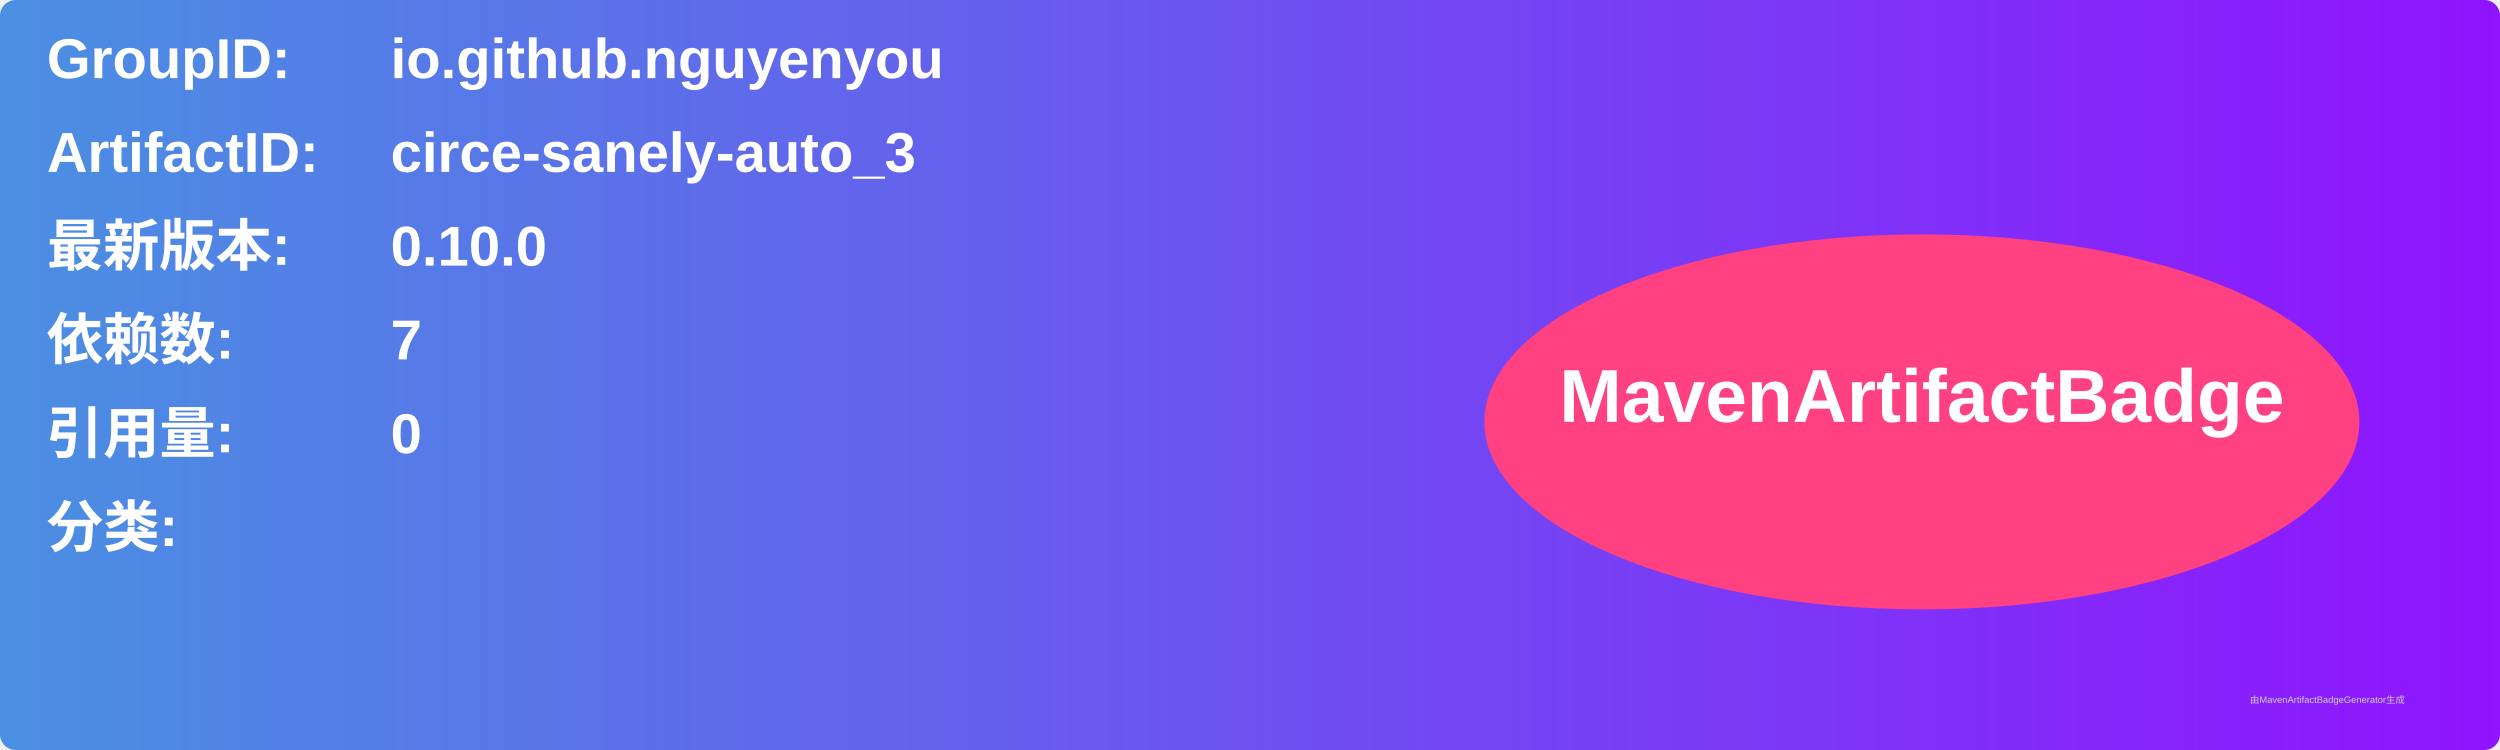
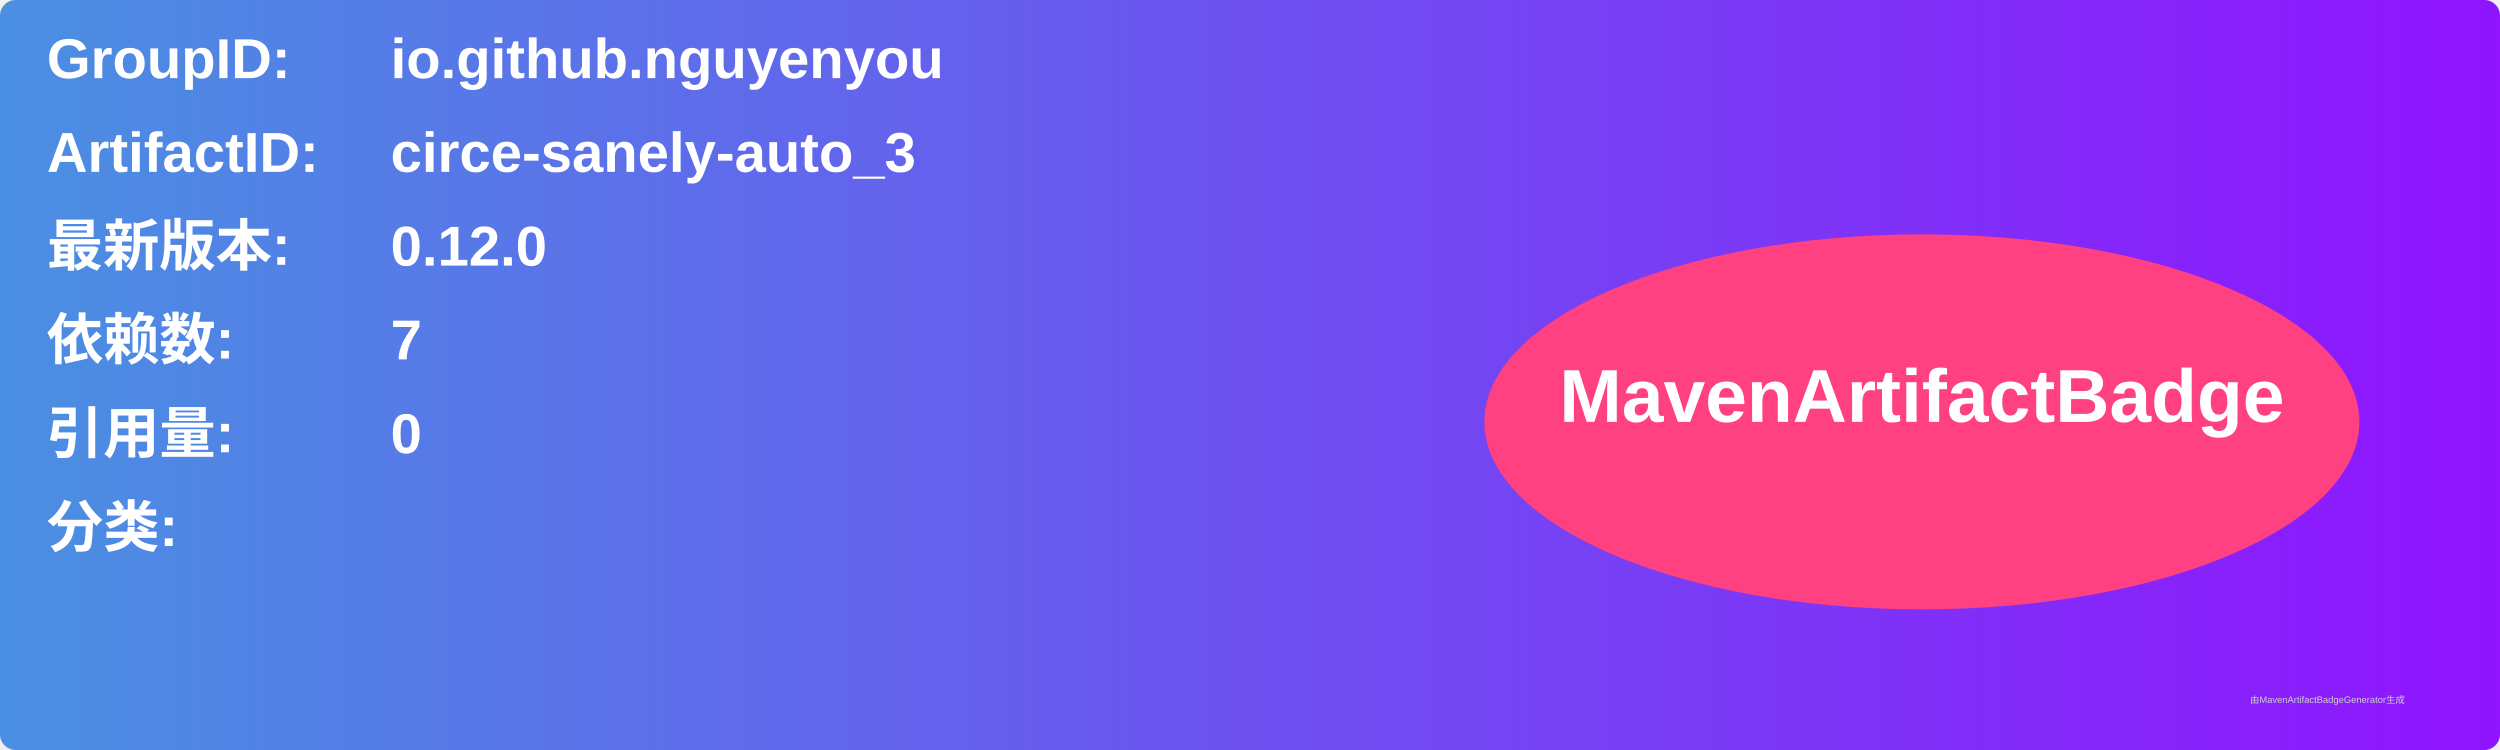
<svg xmlns="http://www.w3.org/2000/svg" width="800" height="240" viewBox="0 0 800 240">
  <linearGradient id="grad" x1="0%" y1="0%" x2="100%" y2="0%">
    <stop offset="0%" stop-color="#4a90e2" />
    <stop offset="100%" stop-color="#9013fe" />
  </linearGradient>
  <rect width="100%" height="100%" rx="5" ry="5" fill="url(#grad)" />
  <g transform="translate(15, 15)">
    <text x="0" y="10" font-family="Arial" font-size="18" fill="white" font-weight="bold" width="260">GroupID:</text>
    <text x="110" y="10" font-family="Arial" font-size="18" fill="white" font-weight="bold" width="460">io.github.nguyenyou</text>
    <text x="0" y="40" font-family="Arial" font-size="18" fill="white" font-weight="bold" width="260">ArtifactID:</text>
    <text x="110" y="40" font-family="Arial" font-size="18" fill="white" font-weight="bold" width="460">circe-sanely-auto_3</text>
    <text x="0" y="70" font-family="Arial" font-size="18" fill="white" font-weight="bold">最新版本:</text>
    <text x="110" y="70" font-family="Arial" font-size="18" fill="white" font-weight="bold">
-       <tspan font-weight="bold">0.10.0</tspan>
+       <tspan font-weight="bold">0.12.0</tspan>
    </text>
    <text x="0" y="100" font-family="Arial" font-size="18" fill="white" font-weight="bold">依赖数: </text>
    <text x="110" y="100" font-family="Arial" font-size="18" fill="white">
      <tspan font-weight="bold">7</tspan>
    </text>
    <text x="0" y="130" font-family="Arial" font-size="18" fill="white" font-weight="bold">引用量: </text>
    <text x="110" y="130" font-family="Arial" font-size="18" fill="white">
      <tspan font-weight="bold">0</tspan>
    </text>
    <text x="0" y="160" font-family="Arial" font-size="18" fill="white" font-weight="bold">分类:</text>
    <text x="10" y="190" font-family="Arial" font-size="10" fill="white">
      <tspan font-weight="bold" />
    </text>
    <ellipse cx="600" cy="120" rx="140" ry="60" fill="#ff4081" />
    <text x="600" y="120" text-anchor="middle" font-family="Arial" font-size="24" fill="white" font-weight="bold">MavenArtifactBadge</text>
  </g>
  <text x="720" y="225" font-family="Arial" font-size="3" fill="#d0d0d0">由MavenArtifactBadgeGenerator生成</text>
</svg>
